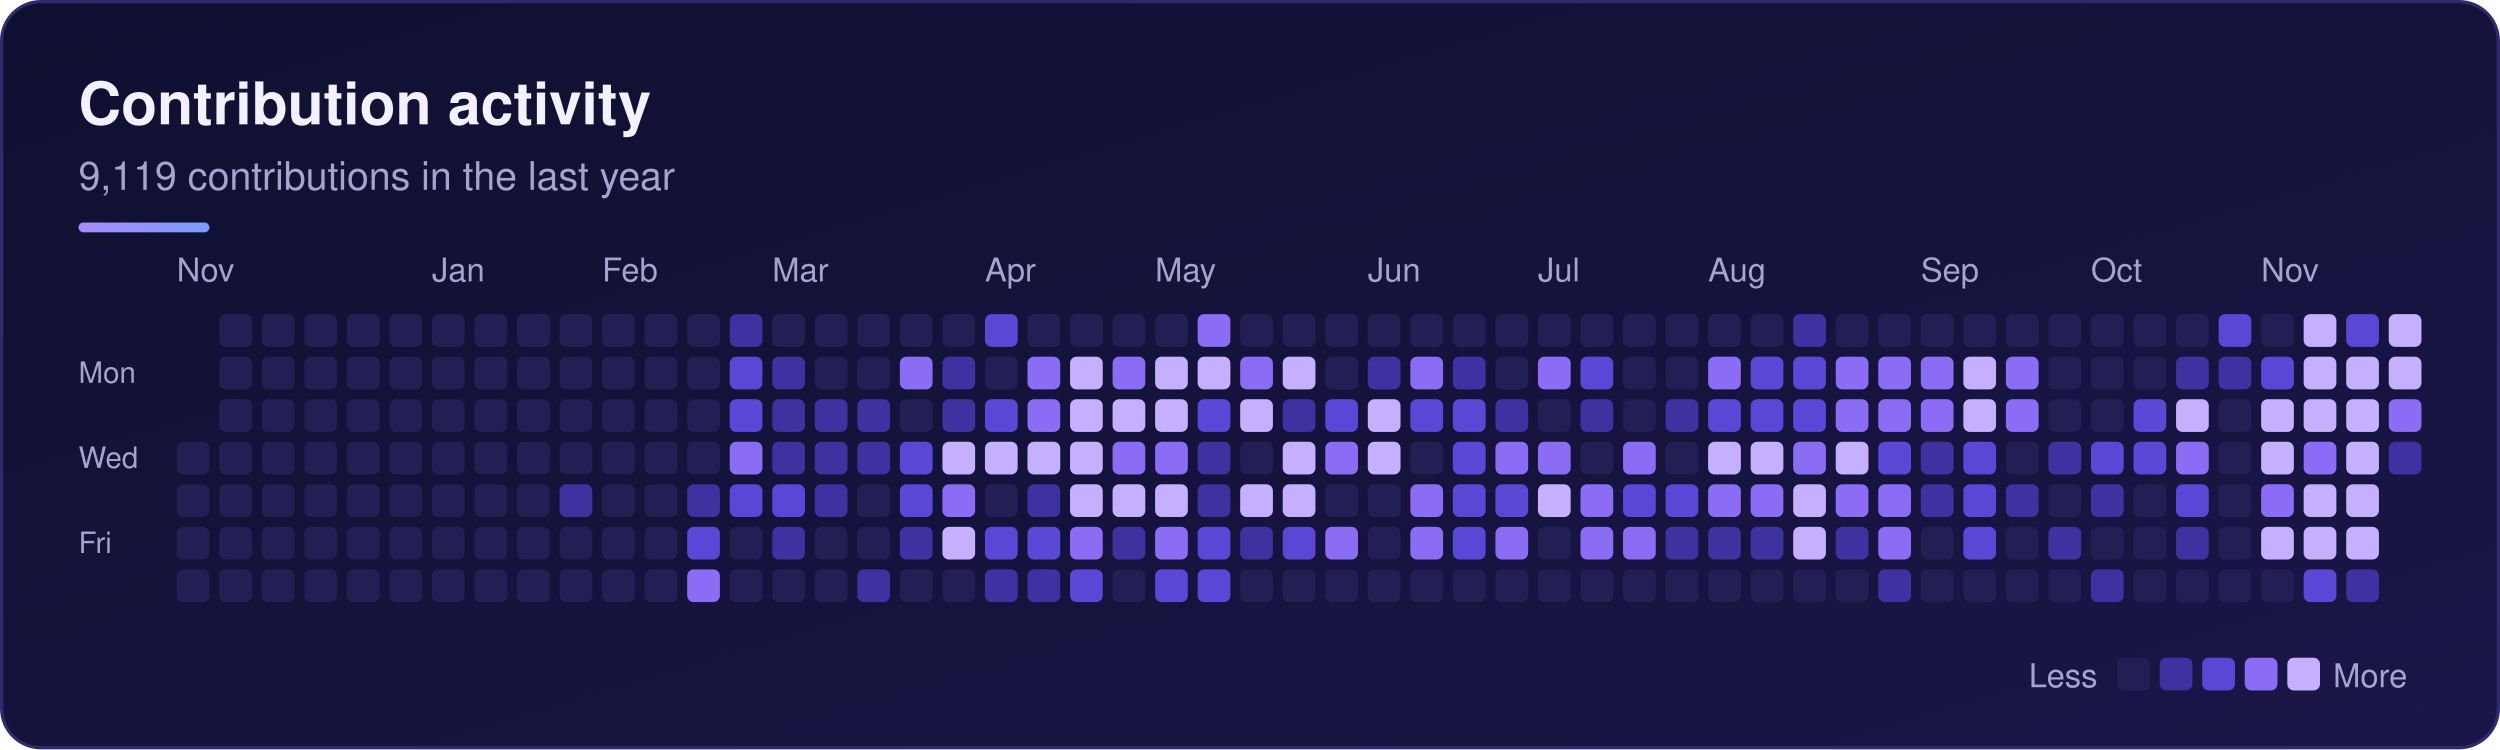
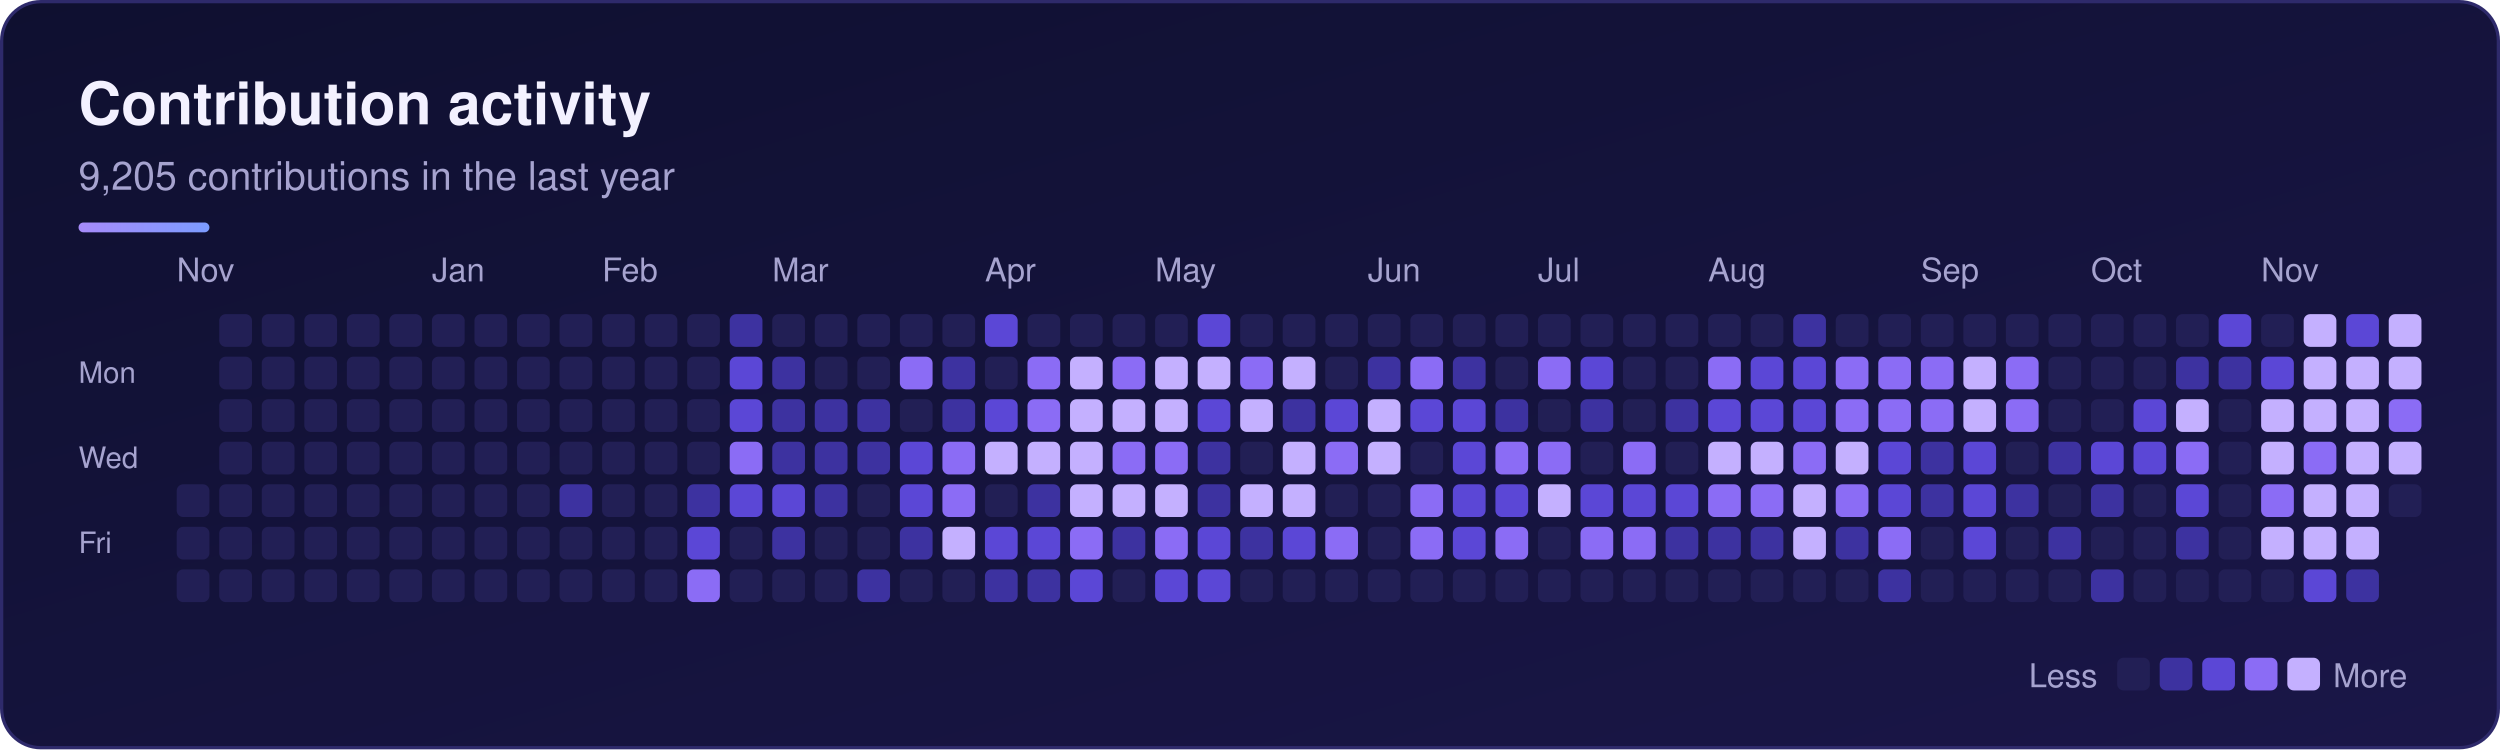
<svg xmlns="http://www.w3.org/2000/svg" width="764" height="229" viewBox="0 0 764 229" role="img" aria-labelledby="sk-title sk-desc">
  <defs>
    <linearGradient id="sk-bg" x1="0" y1="0" x2="1" y2="1">
      <stop offset="0" stop-color="#0f1030" />
      <stop offset="1" stop-color="#1a1648" />
    </linearGradient>
    <linearGradient id="sk-accent" x1="0" y1="0" x2="1" y2="0">
      <stop offset="0" stop-color="#a78bfa" />
      <stop offset="1" stop-color="#7c9cff" />
    </linearGradient>
  </defs>
  <rect x="0.5" y="0.5" width="763" height="228" rx="12" fill="url(#sk-bg)" stroke="#2e2a6b" stroke-width="1" />
  <g font-family="-apple-system, BlinkMacSystemFont, 'Segoe UI', Helvetica, Arial, sans-serif">
    <text x="24" y="38" font-size="18" font-weight="700" fill="#f3f1ff">Contribution activity</text>
-     <text x="24" y="58" font-size="12" fill="#a6a3cf">9,119 contributions in the last year</text>
+     <text x="24" y="58" font-size="12" fill="#a6a3cf">9,205 contributions in the last year</text>
    <rect x="24" y="68" width="40" height="3" rx="1.5" fill="url(#sk-accent)" />
    <text x="54" y="86" font-size="10" fill="#a6a3cf">Nov</text>
    <text x="132" y="86" font-size="10" fill="#a6a3cf">Jan</text>
    <text x="184" y="86" font-size="10" fill="#a6a3cf">Feb</text>
    <text x="236" y="86" font-size="10" fill="#a6a3cf">Mar</text>
    <text x="301" y="86" font-size="10" fill="#a6a3cf">Apr</text>
    <text x="353" y="86" font-size="10" fill="#a6a3cf">May</text>
    <text x="418" y="86" font-size="10" fill="#a6a3cf">Jun</text>
    <text x="470" y="86" font-size="10" fill="#a6a3cf">Jul</text>
    <text x="522" y="86" font-size="10" fill="#a6a3cf">Aug</text>
    <text x="587" y="86" font-size="10" fill="#a6a3cf">Sep</text>
    <text x="639" y="86" font-size="10" fill="#a6a3cf">Oct</text>
    <text x="691" y="86" font-size="10" fill="#a6a3cf">Nov</text>
    <text x="24" y="117" font-size="9" fill="#a6a3cf">Mon</text>
    <text x="24" y="143" font-size="9" fill="#a6a3cf">Wed</text>
    <text x="24" y="169" font-size="9" fill="#a6a3cf">Fri</text>
    <g>
-       <rect x="54" y="135" width="10" height="10" rx="2" fill="#221f55" />
      <rect x="54" y="148" width="10" height="10" rx="2" fill="#221f55" />
      <rect x="54" y="161" width="10" height="10" rx="2" fill="#221f55" />
      <rect x="54" y="174" width="10" height="10" rx="2" fill="#221f55" />
      <rect x="67" y="96" width="10" height="10" rx="2" fill="#221f55" />
      <rect x="67" y="109" width="10" height="10" rx="2" fill="#221f55" />
      <rect x="67" y="122" width="10" height="10" rx="2" fill="#221f55" />
      <rect x="67" y="135" width="10" height="10" rx="2" fill="#221f55" />
      <rect x="67" y="148" width="10" height="10" rx="2" fill="#221f55" />
      <rect x="67" y="161" width="10" height="10" rx="2" fill="#221f55" />
      <rect x="67" y="174" width="10" height="10" rx="2" fill="#221f55" />
      <rect x="80" y="96" width="10" height="10" rx="2" fill="#221f55" />
      <rect x="80" y="109" width="10" height="10" rx="2" fill="#221f55" />
      <rect x="80" y="122" width="10" height="10" rx="2" fill="#221f55" />
      <rect x="80" y="135" width="10" height="10" rx="2" fill="#221f55" />
      <rect x="80" y="148" width="10" height="10" rx="2" fill="#221f55" />
      <rect x="80" y="161" width="10" height="10" rx="2" fill="#221f55" />
      <rect x="80" y="174" width="10" height="10" rx="2" fill="#221f55" />
      <rect x="93" y="96" width="10" height="10" rx="2" fill="#221f55" />
      <rect x="93" y="109" width="10" height="10" rx="2" fill="#221f55" />
      <rect x="93" y="122" width="10" height="10" rx="2" fill="#221f55" />
      <rect x="93" y="135" width="10" height="10" rx="2" fill="#221f55" />
      <rect x="93" y="148" width="10" height="10" rx="2" fill="#221f55" />
      <rect x="93" y="161" width="10" height="10" rx="2" fill="#221f55" />
      <rect x="93" y="174" width="10" height="10" rx="2" fill="#221f55" />
      <rect x="106" y="96" width="10" height="10" rx="2" fill="#221f55" />
      <rect x="106" y="109" width="10" height="10" rx="2" fill="#221f55" />
      <rect x="106" y="122" width="10" height="10" rx="2" fill="#221f55" />
      <rect x="106" y="135" width="10" height="10" rx="2" fill="#221f55" />
      <rect x="106" y="148" width="10" height="10" rx="2" fill="#221f55" />
      <rect x="106" y="161" width="10" height="10" rx="2" fill="#221f55" />
      <rect x="106" y="174" width="10" height="10" rx="2" fill="#221f55" />
      <rect x="119" y="96" width="10" height="10" rx="2" fill="#221f55" />
      <rect x="119" y="109" width="10" height="10" rx="2" fill="#221f55" />
      <rect x="119" y="122" width="10" height="10" rx="2" fill="#221f55" />
      <rect x="119" y="135" width="10" height="10" rx="2" fill="#221f55" />
      <rect x="119" y="148" width="10" height="10" rx="2" fill="#221f55" />
      <rect x="119" y="161" width="10" height="10" rx="2" fill="#221f55" />
      <rect x="119" y="174" width="10" height="10" rx="2" fill="#221f55" />
      <rect x="132" y="96" width="10" height="10" rx="2" fill="#221f55" />
      <rect x="132" y="109" width="10" height="10" rx="2" fill="#221f55" />
      <rect x="132" y="122" width="10" height="10" rx="2" fill="#221f55" />
      <rect x="132" y="135" width="10" height="10" rx="2" fill="#221f55" />
      <rect x="132" y="148" width="10" height="10" rx="2" fill="#221f55" />
      <rect x="132" y="161" width="10" height="10" rx="2" fill="#221f55" />
      <rect x="132" y="174" width="10" height="10" rx="2" fill="#221f55" />
      <rect x="145" y="96" width="10" height="10" rx="2" fill="#221f55" />
      <rect x="145" y="109" width="10" height="10" rx="2" fill="#221f55" />
      <rect x="145" y="122" width="10" height="10" rx="2" fill="#221f55" />
      <rect x="145" y="135" width="10" height="10" rx="2" fill="#221f55" />
      <rect x="145" y="148" width="10" height="10" rx="2" fill="#221f55" />
      <rect x="145" y="161" width="10" height="10" rx="2" fill="#221f55" />
      <rect x="145" y="174" width="10" height="10" rx="2" fill="#221f55" />
      <rect x="158" y="96" width="10" height="10" rx="2" fill="#221f55" />
      <rect x="158" y="109" width="10" height="10" rx="2" fill="#221f55" />
      <rect x="158" y="122" width="10" height="10" rx="2" fill="#221f55" />
      <rect x="158" y="135" width="10" height="10" rx="2" fill="#221f55" />
      <rect x="158" y="148" width="10" height="10" rx="2" fill="#221f55" />
      <rect x="158" y="161" width="10" height="10" rx="2" fill="#221f55" />
      <rect x="158" y="174" width="10" height="10" rx="2" fill="#221f55" />
      <rect x="171" y="96" width="10" height="10" rx="2" fill="#221f55" />
      <rect x="171" y="109" width="10" height="10" rx="2" fill="#221f55" />
      <rect x="171" y="122" width="10" height="10" rx="2" fill="#221f55" />
      <rect x="171" y="135" width="10" height="10" rx="2" fill="#221f55" />
      <rect x="171" y="148" width="10" height="10" rx="2" fill="#3d32a0" />
      <rect x="171" y="161" width="10" height="10" rx="2" fill="#221f55" />
      <rect x="171" y="174" width="10" height="10" rx="2" fill="#221f55" />
      <rect x="184" y="96" width="10" height="10" rx="2" fill="#221f55" />
      <rect x="184" y="109" width="10" height="10" rx="2" fill="#221f55" />
      <rect x="184" y="122" width="10" height="10" rx="2" fill="#221f55" />
      <rect x="184" y="135" width="10" height="10" rx="2" fill="#221f55" />
      <rect x="184" y="148" width="10" height="10" rx="2" fill="#221f55" />
      <rect x="184" y="161" width="10" height="10" rx="2" fill="#221f55" />
      <rect x="184" y="174" width="10" height="10" rx="2" fill="#221f55" />
      <rect x="197" y="96" width="10" height="10" rx="2" fill="#221f55" />
      <rect x="197" y="109" width="10" height="10" rx="2" fill="#221f55" />
      <rect x="197" y="122" width="10" height="10" rx="2" fill="#221f55" />
      <rect x="197" y="135" width="10" height="10" rx="2" fill="#221f55" />
      <rect x="197" y="148" width="10" height="10" rx="2" fill="#221f55" />
      <rect x="197" y="161" width="10" height="10" rx="2" fill="#221f55" />
      <rect x="197" y="174" width="10" height="10" rx="2" fill="#221f55" />
      <rect x="210" y="96" width="10" height="10" rx="2" fill="#221f55" />
      <rect x="210" y="109" width="10" height="10" rx="2" fill="#221f55" />
      <rect x="210" y="122" width="10" height="10" rx="2" fill="#221f55" />
      <rect x="210" y="135" width="10" height="10" rx="2" fill="#221f55" />
      <rect x="210" y="148" width="10" height="10" rx="2" fill="#3d32a0" />
      <rect x="210" y="161" width="10" height="10" rx="2" fill="#5b47d6" />
      <rect x="210" y="174" width="10" height="10" rx="2" fill="#8b6cf5" />
      <rect x="223" y="96" width="10" height="10" rx="2" fill="#3d32a0" />
      <rect x="223" y="109" width="10" height="10" rx="2" fill="#5b47d6" />
      <rect x="223" y="122" width="10" height="10" rx="2" fill="#5b47d6" />
      <rect x="223" y="135" width="10" height="10" rx="2" fill="#8b6cf5" />
      <rect x="223" y="148" width="10" height="10" rx="2" fill="#5b47d6" />
      <rect x="223" y="161" width="10" height="10" rx="2" fill="#221f55" />
      <rect x="223" y="174" width="10" height="10" rx="2" fill="#221f55" />
      <rect x="236" y="96" width="10" height="10" rx="2" fill="#221f55" />
      <rect x="236" y="109" width="10" height="10" rx="2" fill="#3d32a0" />
      <rect x="236" y="122" width="10" height="10" rx="2" fill="#3d32a0" />
      <rect x="236" y="135" width="10" height="10" rx="2" fill="#3d32a0" />
      <rect x="236" y="148" width="10" height="10" rx="2" fill="#5b47d6" />
      <rect x="236" y="161" width="10" height="10" rx="2" fill="#3d32a0" />
      <rect x="236" y="174" width="10" height="10" rx="2" fill="#221f55" />
      <rect x="249" y="96" width="10" height="10" rx="2" fill="#221f55" />
      <rect x="249" y="109" width="10" height="10" rx="2" fill="#221f55" />
      <rect x="249" y="122" width="10" height="10" rx="2" fill="#3d32a0" />
      <rect x="249" y="135" width="10" height="10" rx="2" fill="#3d32a0" />
      <rect x="249" y="148" width="10" height="10" rx="2" fill="#3d32a0" />
      <rect x="249" y="161" width="10" height="10" rx="2" fill="#221f55" />
      <rect x="249" y="174" width="10" height="10" rx="2" fill="#221f55" />
      <rect x="262" y="96" width="10" height="10" rx="2" fill="#221f55" />
      <rect x="262" y="109" width="10" height="10" rx="2" fill="#221f55" />
      <rect x="262" y="122" width="10" height="10" rx="2" fill="#3d32a0" />
      <rect x="262" y="135" width="10" height="10" rx="2" fill="#3d32a0" />
      <rect x="262" y="148" width="10" height="10" rx="2" fill="#221f55" />
      <rect x="262" y="161" width="10" height="10" rx="2" fill="#221f55" />
      <rect x="262" y="174" width="10" height="10" rx="2" fill="#3d32a0" />
      <rect x="275" y="96" width="10" height="10" rx="2" fill="#221f55" />
      <rect x="275" y="109" width="10" height="10" rx="2" fill="#8b6cf5" />
      <rect x="275" y="122" width="10" height="10" rx="2" fill="#221f55" />
      <rect x="275" y="135" width="10" height="10" rx="2" fill="#5b47d6" />
      <rect x="275" y="148" width="10" height="10" rx="2" fill="#5b47d6" />
      <rect x="275" y="161" width="10" height="10" rx="2" fill="#3d32a0" />
      <rect x="275" y="174" width="10" height="10" rx="2" fill="#221f55" />
      <rect x="288" y="96" width="10" height="10" rx="2" fill="#221f55" />
      <rect x="288" y="109" width="10" height="10" rx="2" fill="#3d32a0" />
      <rect x="288" y="122" width="10" height="10" rx="2" fill="#3d32a0" />
-       <rect x="288" y="135" width="10" height="10" rx="2" fill="#c4b0ff" />
+       <rect x="288" y="135" width="10" height="10" rx="2" fill="#8b6cf5" />
      <rect x="288" y="148" width="10" height="10" rx="2" fill="#8b6cf5" />
      <rect x="288" y="161" width="10" height="10" rx="2" fill="#c4b0ff" />
      <rect x="288" y="174" width="10" height="10" rx="2" fill="#221f55" />
      <rect x="301" y="96" width="10" height="10" rx="2" fill="#5b47d6" />
      <rect x="301" y="109" width="10" height="10" rx="2" fill="#221f55" />
      <rect x="301" y="122" width="10" height="10" rx="2" fill="#5b47d6" />
      <rect x="301" y="135" width="10" height="10" rx="2" fill="#c4b0ff" />
      <rect x="301" y="148" width="10" height="10" rx="2" fill="#221f55" />
      <rect x="301" y="161" width="10" height="10" rx="2" fill="#5b47d6" />
      <rect x="301" y="174" width="10" height="10" rx="2" fill="#3d32a0" />
      <rect x="314" y="96" width="10" height="10" rx="2" fill="#221f55" />
      <rect x="314" y="109" width="10" height="10" rx="2" fill="#8b6cf5" />
      <rect x="314" y="122" width="10" height="10" rx="2" fill="#8b6cf5" />
      <rect x="314" y="135" width="10" height="10" rx="2" fill="#c4b0ff" />
      <rect x="314" y="148" width="10" height="10" rx="2" fill="#3d32a0" />
      <rect x="314" y="161" width="10" height="10" rx="2" fill="#5b47d6" />
      <rect x="314" y="174" width="10" height="10" rx="2" fill="#3d32a0" />
      <rect x="327" y="96" width="10" height="10" rx="2" fill="#221f55" />
      <rect x="327" y="109" width="10" height="10" rx="2" fill="#c4b0ff" />
      <rect x="327" y="122" width="10" height="10" rx="2" fill="#c4b0ff" />
      <rect x="327" y="135" width="10" height="10" rx="2" fill="#c4b0ff" />
      <rect x="327" y="148" width="10" height="10" rx="2" fill="#c4b0ff" />
      <rect x="327" y="161" width="10" height="10" rx="2" fill="#8b6cf5" />
      <rect x="327" y="174" width="10" height="10" rx="2" fill="#5b47d6" />
      <rect x="340" y="96" width="10" height="10" rx="2" fill="#221f55" />
      <rect x="340" y="109" width="10" height="10" rx="2" fill="#8b6cf5" />
      <rect x="340" y="122" width="10" height="10" rx="2" fill="#c4b0ff" />
      <rect x="340" y="135" width="10" height="10" rx="2" fill="#8b6cf5" />
      <rect x="340" y="148" width="10" height="10" rx="2" fill="#c4b0ff" />
      <rect x="340" y="161" width="10" height="10" rx="2" fill="#3d32a0" />
      <rect x="340" y="174" width="10" height="10" rx="2" fill="#221f55" />
      <rect x="353" y="96" width="10" height="10" rx="2" fill="#221f55" />
      <rect x="353" y="109" width="10" height="10" rx="2" fill="#c4b0ff" />
      <rect x="353" y="122" width="10" height="10" rx="2" fill="#c4b0ff" />
      <rect x="353" y="135" width="10" height="10" rx="2" fill="#8b6cf5" />
      <rect x="353" y="148" width="10" height="10" rx="2" fill="#c4b0ff" />
      <rect x="353" y="161" width="10" height="10" rx="2" fill="#8b6cf5" />
      <rect x="353" y="174" width="10" height="10" rx="2" fill="#5b47d6" />
-       <rect x="366" y="96" width="10" height="10" rx="2" fill="#8b6cf5" />
+       <rect x="366" y="96" width="10" height="10" rx="2" fill="#5b47d6" />
      <rect x="366" y="109" width="10" height="10" rx="2" fill="#c4b0ff" />
      <rect x="366" y="122" width="10" height="10" rx="2" fill="#5b47d6" />
      <rect x="366" y="135" width="10" height="10" rx="2" fill="#3d32a0" />
      <rect x="366" y="148" width="10" height="10" rx="2" fill="#3d32a0" />
      <rect x="366" y="161" width="10" height="10" rx="2" fill="#5b47d6" />
      <rect x="366" y="174" width="10" height="10" rx="2" fill="#5b47d6" />
      <rect x="379" y="96" width="10" height="10" rx="2" fill="#221f55" />
      <rect x="379" y="109" width="10" height="10" rx="2" fill="#8b6cf5" />
      <rect x="379" y="122" width="10" height="10" rx="2" fill="#c4b0ff" />
      <rect x="379" y="135" width="10" height="10" rx="2" fill="#221f55" />
      <rect x="379" y="148" width="10" height="10" rx="2" fill="#c4b0ff" />
      <rect x="379" y="161" width="10" height="10" rx="2" fill="#3d32a0" />
      <rect x="379" y="174" width="10" height="10" rx="2" fill="#221f55" />
      <rect x="392" y="96" width="10" height="10" rx="2" fill="#221f55" />
      <rect x="392" y="109" width="10" height="10" rx="2" fill="#c4b0ff" />
      <rect x="392" y="122" width="10" height="10" rx="2" fill="#3d32a0" />
      <rect x="392" y="135" width="10" height="10" rx="2" fill="#c4b0ff" />
      <rect x="392" y="148" width="10" height="10" rx="2" fill="#c4b0ff" />
      <rect x="392" y="161" width="10" height="10" rx="2" fill="#5b47d6" />
      <rect x="392" y="174" width="10" height="10" rx="2" fill="#221f55" />
      <rect x="405" y="96" width="10" height="10" rx="2" fill="#221f55" />
      <rect x="405" y="109" width="10" height="10" rx="2" fill="#221f55" />
      <rect x="405" y="122" width="10" height="10" rx="2" fill="#5b47d6" />
      <rect x="405" y="135" width="10" height="10" rx="2" fill="#8b6cf5" />
      <rect x="405" y="148" width="10" height="10" rx="2" fill="#221f55" />
      <rect x="405" y="161" width="10" height="10" rx="2" fill="#8b6cf5" />
      <rect x="405" y="174" width="10" height="10" rx="2" fill="#221f55" />
      <rect x="418" y="96" width="10" height="10" rx="2" fill="#221f55" />
      <rect x="418" y="109" width="10" height="10" rx="2" fill="#3d32a0" />
      <rect x="418" y="122" width="10" height="10" rx="2" fill="#c4b0ff" />
      <rect x="418" y="135" width="10" height="10" rx="2" fill="#c4b0ff" />
      <rect x="418" y="148" width="10" height="10" rx="2" fill="#221f55" />
      <rect x="418" y="161" width="10" height="10" rx="2" fill="#221f55" />
      <rect x="418" y="174" width="10" height="10" rx="2" fill="#221f55" />
      <rect x="431" y="96" width="10" height="10" rx="2" fill="#221f55" />
      <rect x="431" y="109" width="10" height="10" rx="2" fill="#8b6cf5" />
      <rect x="431" y="122" width="10" height="10" rx="2" fill="#5b47d6" />
      <rect x="431" y="135" width="10" height="10" rx="2" fill="#221f55" />
      <rect x="431" y="148" width="10" height="10" rx="2" fill="#8b6cf5" />
      <rect x="431" y="161" width="10" height="10" rx="2" fill="#8b6cf5" />
      <rect x="431" y="174" width="10" height="10" rx="2" fill="#221f55" />
      <rect x="444" y="96" width="10" height="10" rx="2" fill="#221f55" />
      <rect x="444" y="109" width="10" height="10" rx="2" fill="#3d32a0" />
      <rect x="444" y="122" width="10" height="10" rx="2" fill="#5b47d6" />
      <rect x="444" y="135" width="10" height="10" rx="2" fill="#5b47d6" />
      <rect x="444" y="148" width="10" height="10" rx="2" fill="#5b47d6" />
      <rect x="444" y="161" width="10" height="10" rx="2" fill="#5b47d6" />
      <rect x="444" y="174" width="10" height="10" rx="2" fill="#221f55" />
      <rect x="457" y="96" width="10" height="10" rx="2" fill="#221f55" />
      <rect x="457" y="109" width="10" height="10" rx="2" fill="#221f55" />
      <rect x="457" y="122" width="10" height="10" rx="2" fill="#3d32a0" />
      <rect x="457" y="135" width="10" height="10" rx="2" fill="#8b6cf5" />
      <rect x="457" y="148" width="10" height="10" rx="2" fill="#5b47d6" />
      <rect x="457" y="161" width="10" height="10" rx="2" fill="#8b6cf5" />
      <rect x="457" y="174" width="10" height="10" rx="2" fill="#221f55" />
      <rect x="470" y="96" width="10" height="10" rx="2" fill="#221f55" />
      <rect x="470" y="109" width="10" height="10" rx="2" fill="#8b6cf5" />
      <rect x="470" y="122" width="10" height="10" rx="2" fill="#221f55" />
      <rect x="470" y="135" width="10" height="10" rx="2" fill="#8b6cf5" />
      <rect x="470" y="148" width="10" height="10" rx="2" fill="#c4b0ff" />
      <rect x="470" y="161" width="10" height="10" rx="2" fill="#221f55" />
      <rect x="470" y="174" width="10" height="10" rx="2" fill="#221f55" />
      <rect x="483" y="96" width="10" height="10" rx="2" fill="#221f55" />
      <rect x="483" y="109" width="10" height="10" rx="2" fill="#5b47d6" />
      <rect x="483" y="122" width="10" height="10" rx="2" fill="#3d32a0" />
      <rect x="483" y="135" width="10" height="10" rx="2" fill="#221f55" />
-       <rect x="483" y="148" width="10" height="10" rx="2" fill="#8b6cf5" />
+       <rect x="483" y="148" width="10" height="10" rx="2" fill="#5b47d6" />
      <rect x="483" y="161" width="10" height="10" rx="2" fill="#8b6cf5" />
      <rect x="483" y="174" width="10" height="10" rx="2" fill="#221f55" />
      <rect x="496" y="96" width="10" height="10" rx="2" fill="#221f55" />
      <rect x="496" y="109" width="10" height="10" rx="2" fill="#221f55" />
      <rect x="496" y="122" width="10" height="10" rx="2" fill="#221f55" />
      <rect x="496" y="135" width="10" height="10" rx="2" fill="#8b6cf5" />
      <rect x="496" y="148" width="10" height="10" rx="2" fill="#5b47d6" />
      <rect x="496" y="161" width="10" height="10" rx="2" fill="#8b6cf5" />
      <rect x="496" y="174" width="10" height="10" rx="2" fill="#221f55" />
      <rect x="509" y="96" width="10" height="10" rx="2" fill="#221f55" />
      <rect x="509" y="109" width="10" height="10" rx="2" fill="#221f55" />
      <rect x="509" y="122" width="10" height="10" rx="2" fill="#3d32a0" />
      <rect x="509" y="135" width="10" height="10" rx="2" fill="#221f55" />
      <rect x="509" y="148" width="10" height="10" rx="2" fill="#5b47d6" />
      <rect x="509" y="161" width="10" height="10" rx="2" fill="#3d32a0" />
      <rect x="509" y="174" width="10" height="10" rx="2" fill="#221f55" />
      <rect x="522" y="96" width="10" height="10" rx="2" fill="#221f55" />
      <rect x="522" y="109" width="10" height="10" rx="2" fill="#8b6cf5" />
      <rect x="522" y="122" width="10" height="10" rx="2" fill="#5b47d6" />
      <rect x="522" y="135" width="10" height="10" rx="2" fill="#c4b0ff" />
      <rect x="522" y="148" width="10" height="10" rx="2" fill="#8b6cf5" />
      <rect x="522" y="161" width="10" height="10" rx="2" fill="#3d32a0" />
      <rect x="522" y="174" width="10" height="10" rx="2" fill="#221f55" />
      <rect x="535" y="96" width="10" height="10" rx="2" fill="#221f55" />
      <rect x="535" y="109" width="10" height="10" rx="2" fill="#5b47d6" />
      <rect x="535" y="122" width="10" height="10" rx="2" fill="#5b47d6" />
      <rect x="535" y="135" width="10" height="10" rx="2" fill="#c4b0ff" />
      <rect x="535" y="148" width="10" height="10" rx="2" fill="#8b6cf5" />
      <rect x="535" y="161" width="10" height="10" rx="2" fill="#3d32a0" />
      <rect x="535" y="174" width="10" height="10" rx="2" fill="#221f55" />
      <rect x="548" y="96" width="10" height="10" rx="2" fill="#3d32a0" />
      <rect x="548" y="109" width="10" height="10" rx="2" fill="#5b47d6" />
      <rect x="548" y="122" width="10" height="10" rx="2" fill="#5b47d6" />
      <rect x="548" y="135" width="10" height="10" rx="2" fill="#8b6cf5" />
      <rect x="548" y="148" width="10" height="10" rx="2" fill="#c4b0ff" />
      <rect x="548" y="161" width="10" height="10" rx="2" fill="#c4b0ff" />
      <rect x="548" y="174" width="10" height="10" rx="2" fill="#221f55" />
      <rect x="561" y="96" width="10" height="10" rx="2" fill="#221f55" />
      <rect x="561" y="109" width="10" height="10" rx="2" fill="#8b6cf5" />
      <rect x="561" y="122" width="10" height="10" rx="2" fill="#8b6cf5" />
      <rect x="561" y="135" width="10" height="10" rx="2" fill="#c4b0ff" />
      <rect x="561" y="148" width="10" height="10" rx="2" fill="#8b6cf5" />
      <rect x="561" y="161" width="10" height="10" rx="2" fill="#3d32a0" />
      <rect x="561" y="174" width="10" height="10" rx="2" fill="#221f55" />
      <rect x="574" y="96" width="10" height="10" rx="2" fill="#221f55" />
      <rect x="574" y="109" width="10" height="10" rx="2" fill="#8b6cf5" />
      <rect x="574" y="122" width="10" height="10" rx="2" fill="#8b6cf5" />
      <rect x="574" y="135" width="10" height="10" rx="2" fill="#5b47d6" />
-       <rect x="574" y="148" width="10" height="10" rx="2" fill="#8b6cf5" />
+       <rect x="574" y="148" width="10" height="10" rx="2" fill="#5b47d6" />
      <rect x="574" y="161" width="10" height="10" rx="2" fill="#8b6cf5" />
      <rect x="574" y="174" width="10" height="10" rx="2" fill="#3d32a0" />
      <rect x="587" y="96" width="10" height="10" rx="2" fill="#221f55" />
      <rect x="587" y="109" width="10" height="10" rx="2" fill="#8b6cf5" />
      <rect x="587" y="122" width="10" height="10" rx="2" fill="#8b6cf5" />
      <rect x="587" y="135" width="10" height="10" rx="2" fill="#3d32a0" />
      <rect x="587" y="148" width="10" height="10" rx="2" fill="#3d32a0" />
      <rect x="587" y="161" width="10" height="10" rx="2" fill="#221f55" />
      <rect x="587" y="174" width="10" height="10" rx="2" fill="#221f55" />
      <rect x="600" y="96" width="10" height="10" rx="2" fill="#221f55" />
      <rect x="600" y="109" width="10" height="10" rx="2" fill="#c4b0ff" />
      <rect x="600" y="122" width="10" height="10" rx="2" fill="#c4b0ff" />
      <rect x="600" y="135" width="10" height="10" rx="2" fill="#5b47d6" />
      <rect x="600" y="148" width="10" height="10" rx="2" fill="#5b47d6" />
      <rect x="600" y="161" width="10" height="10" rx="2" fill="#5b47d6" />
      <rect x="600" y="174" width="10" height="10" rx="2" fill="#221f55" />
      <rect x="613" y="96" width="10" height="10" rx="2" fill="#221f55" />
      <rect x="613" y="109" width="10" height="10" rx="2" fill="#8b6cf5" />
      <rect x="613" y="122" width="10" height="10" rx="2" fill="#8b6cf5" />
      <rect x="613" y="135" width="10" height="10" rx="2" fill="#221f55" />
      <rect x="613" y="148" width="10" height="10" rx="2" fill="#3d32a0" />
      <rect x="613" y="161" width="10" height="10" rx="2" fill="#221f55" />
      <rect x="613" y="174" width="10" height="10" rx="2" fill="#221f55" />
      <rect x="626" y="96" width="10" height="10" rx="2" fill="#221f55" />
      <rect x="626" y="109" width="10" height="10" rx="2" fill="#221f55" />
      <rect x="626" y="122" width="10" height="10" rx="2" fill="#221f55" />
      <rect x="626" y="135" width="10" height="10" rx="2" fill="#3d32a0" />
      <rect x="626" y="148" width="10" height="10" rx="2" fill="#221f55" />
      <rect x="626" y="161" width="10" height="10" rx="2" fill="#3d32a0" />
      <rect x="626" y="174" width="10" height="10" rx="2" fill="#221f55" />
      <rect x="639" y="96" width="10" height="10" rx="2" fill="#221f55" />
      <rect x="639" y="109" width="10" height="10" rx="2" fill="#221f55" />
      <rect x="639" y="122" width="10" height="10" rx="2" fill="#221f55" />
      <rect x="639" y="135" width="10" height="10" rx="2" fill="#5b47d6" />
      <rect x="639" y="148" width="10" height="10" rx="2" fill="#3d32a0" />
      <rect x="639" y="161" width="10" height="10" rx="2" fill="#221f55" />
      <rect x="639" y="174" width="10" height="10" rx="2" fill="#3d32a0" />
      <rect x="652" y="96" width="10" height="10" rx="2" fill="#221f55" />
      <rect x="652" y="109" width="10" height="10" rx="2" fill="#221f55" />
      <rect x="652" y="122" width="10" height="10" rx="2" fill="#5b47d6" />
      <rect x="652" y="135" width="10" height="10" rx="2" fill="#5b47d6" />
      <rect x="652" y="148" width="10" height="10" rx="2" fill="#221f55" />
      <rect x="652" y="161" width="10" height="10" rx="2" fill="#221f55" />
      <rect x="652" y="174" width="10" height="10" rx="2" fill="#221f55" />
      <rect x="665" y="96" width="10" height="10" rx="2" fill="#221f55" />
      <rect x="665" y="109" width="10" height="10" rx="2" fill="#3d32a0" />
      <rect x="665" y="122" width="10" height="10" rx="2" fill="#c4b0ff" />
      <rect x="665" y="135" width="10" height="10" rx="2" fill="#8b6cf5" />
      <rect x="665" y="148" width="10" height="10" rx="2" fill="#5b47d6" />
      <rect x="665" y="161" width="10" height="10" rx="2" fill="#3d32a0" />
      <rect x="665" y="174" width="10" height="10" rx="2" fill="#221f55" />
      <rect x="678" y="96" width="10" height="10" rx="2" fill="#5b47d6" />
      <rect x="678" y="109" width="10" height="10" rx="2" fill="#3d32a0" />
      <rect x="678" y="122" width="10" height="10" rx="2" fill="#221f55" />
      <rect x="678" y="135" width="10" height="10" rx="2" fill="#221f55" />
      <rect x="678" y="148" width="10" height="10" rx="2" fill="#221f55" />
      <rect x="678" y="161" width="10" height="10" rx="2" fill="#221f55" />
      <rect x="678" y="174" width="10" height="10" rx="2" fill="#221f55" />
      <rect x="691" y="96" width="10" height="10" rx="2" fill="#221f55" />
      <rect x="691" y="109" width="10" height="10" rx="2" fill="#5b47d6" />
      <rect x="691" y="122" width="10" height="10" rx="2" fill="#c4b0ff" />
      <rect x="691" y="135" width="10" height="10" rx="2" fill="#c4b0ff" />
      <rect x="691" y="148" width="10" height="10" rx="2" fill="#8b6cf5" />
      <rect x="691" y="161" width="10" height="10" rx="2" fill="#c4b0ff" />
      <rect x="691" y="174" width="10" height="10" rx="2" fill="#221f55" />
      <rect x="704" y="96" width="10" height="10" rx="2" fill="#c4b0ff" />
      <rect x="704" y="109" width="10" height="10" rx="2" fill="#c4b0ff" />
      <rect x="704" y="122" width="10" height="10" rx="2" fill="#c4b0ff" />
      <rect x="704" y="135" width="10" height="10" rx="2" fill="#8b6cf5" />
      <rect x="704" y="148" width="10" height="10" rx="2" fill="#c4b0ff" />
      <rect x="704" y="161" width="10" height="10" rx="2" fill="#c4b0ff" />
      <rect x="704" y="174" width="10" height="10" rx="2" fill="#5b47d6" />
      <rect x="717" y="96" width="10" height="10" rx="2" fill="#5b47d6" />
      <rect x="717" y="109" width="10" height="10" rx="2" fill="#c4b0ff" />
      <rect x="717" y="122" width="10" height="10" rx="2" fill="#c4b0ff" />
      <rect x="717" y="135" width="10" height="10" rx="2" fill="#c4b0ff" />
      <rect x="717" y="148" width="10" height="10" rx="2" fill="#c4b0ff" />
      <rect x="717" y="161" width="10" height="10" rx="2" fill="#c4b0ff" />
      <rect x="717" y="174" width="10" height="10" rx="2" fill="#3d32a0" />
      <rect x="730" y="96" width="10" height="10" rx="2" fill="#c4b0ff" />
      <rect x="730" y="109" width="10" height="10" rx="2" fill="#c4b0ff" />
      <rect x="730" y="122" width="10" height="10" rx="2" fill="#8b6cf5" />
-       <rect x="730" y="135" width="10" height="10" rx="2" fill="#3d32a0" />
+       <rect x="730" y="135" width="10" height="10" rx="2" fill="#c4b0ff" />
+       <rect x="730" y="148" width="10" height="10" rx="2" fill="#221f55" />
    </g>
    <text x="641" y="210" font-size="10" text-anchor="end" fill="#a6a3cf">Less</text>
    <rect x="647" y="201" width="10" height="10" rx="2" fill="#221f55" />
    <rect x="660" y="201" width="10" height="10" rx="2" fill="#3d32a0" />
    <rect x="673" y="201" width="10" height="10" rx="2" fill="#5b47d6" />
    <rect x="686" y="201" width="10" height="10" rx="2" fill="#8b6cf5" />
    <rect x="699" y="201" width="10" height="10" rx="2" fill="#c4b0ff" />
    <text x="713" y="210" font-size="10" fill="#a6a3cf">More</text>
  </g>
</svg>
